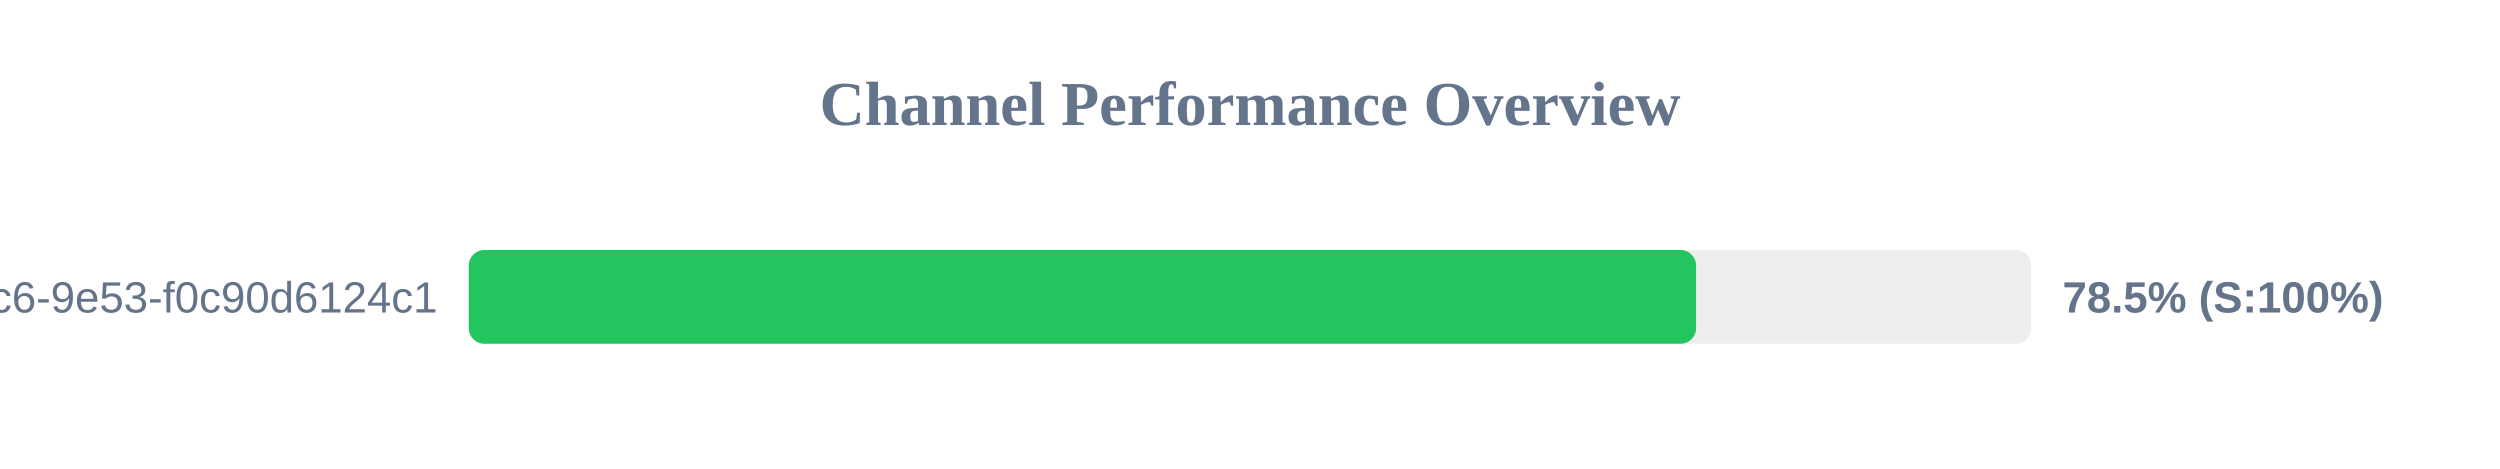
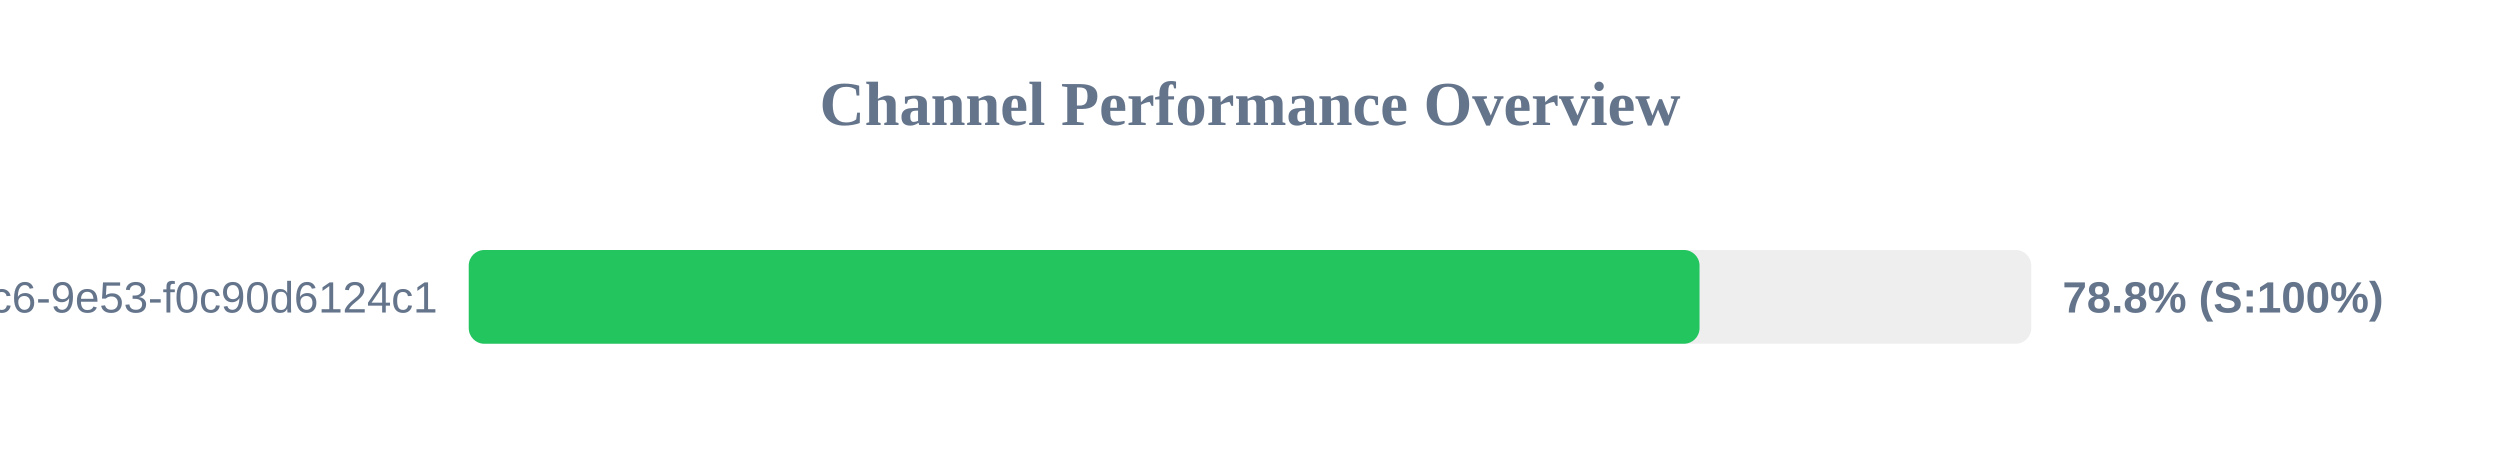
<svg xmlns="http://www.w3.org/2000/svg" width="800" height="150" version="1.1">
  <style>
        .row { font: 14px Arial; fill: #64748b; }
        .score { font: bold 14px Arial; fill: #64748b; }
    </style>
  <text x="400" y="40" text-anchor="middle" font-size="20px" font-weight="bold" fill="#64748b">Channel Performance Overview</text>
  <rect x="150" y="80" width="500" height="30" fill="#eee" rx="5" />
-   <rect x="150" y="80" width="392.75" height="30" fill="#22c55e" rx="5" />
+   <rect x="150" y="80" width="393.85" height="30" fill="#22c55e" rx="5" />
  <text x="140" y="100" text-anchor="end" class="row">?uuid=4685eb2a-5ddb-4dc6-9e53-f0c90d6124c1</text>
-   <text x="660" y="100" text-anchor="start" class="score">78.5% (S:100%)</text>
+   <text x="660" y="100" text-anchor="start" class="score">78.8% (S:100%)</text>
</svg>
